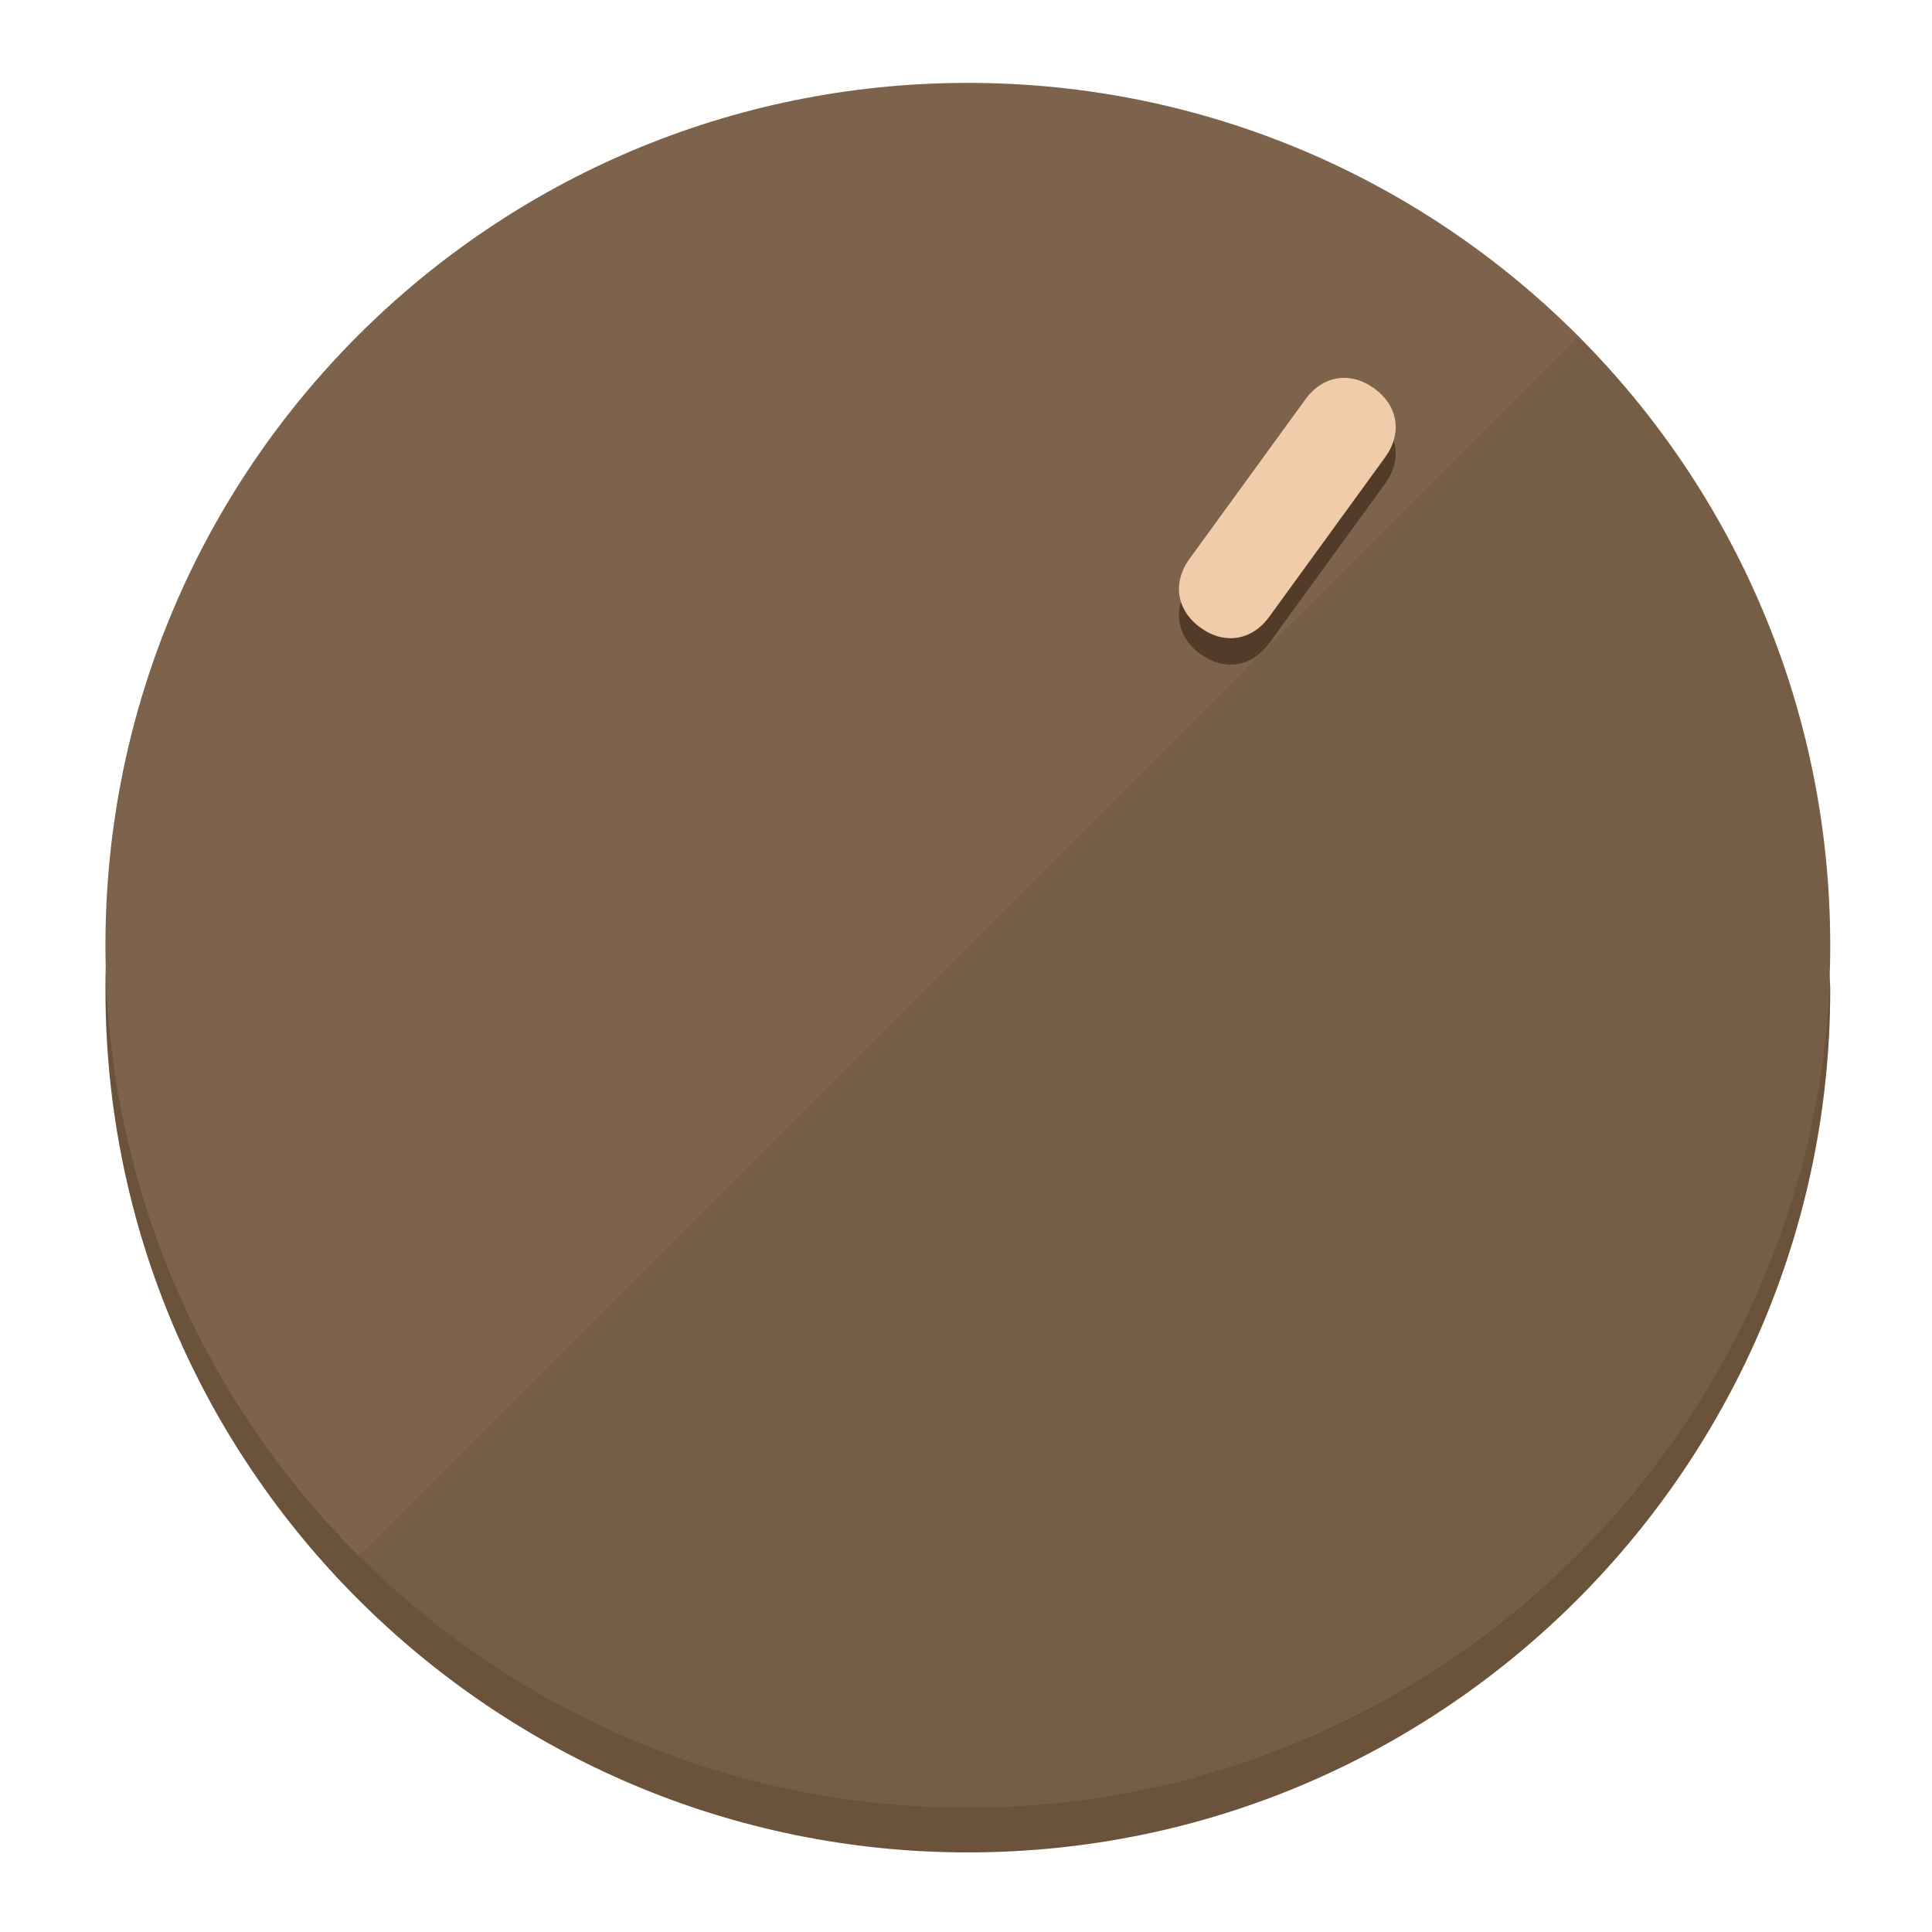
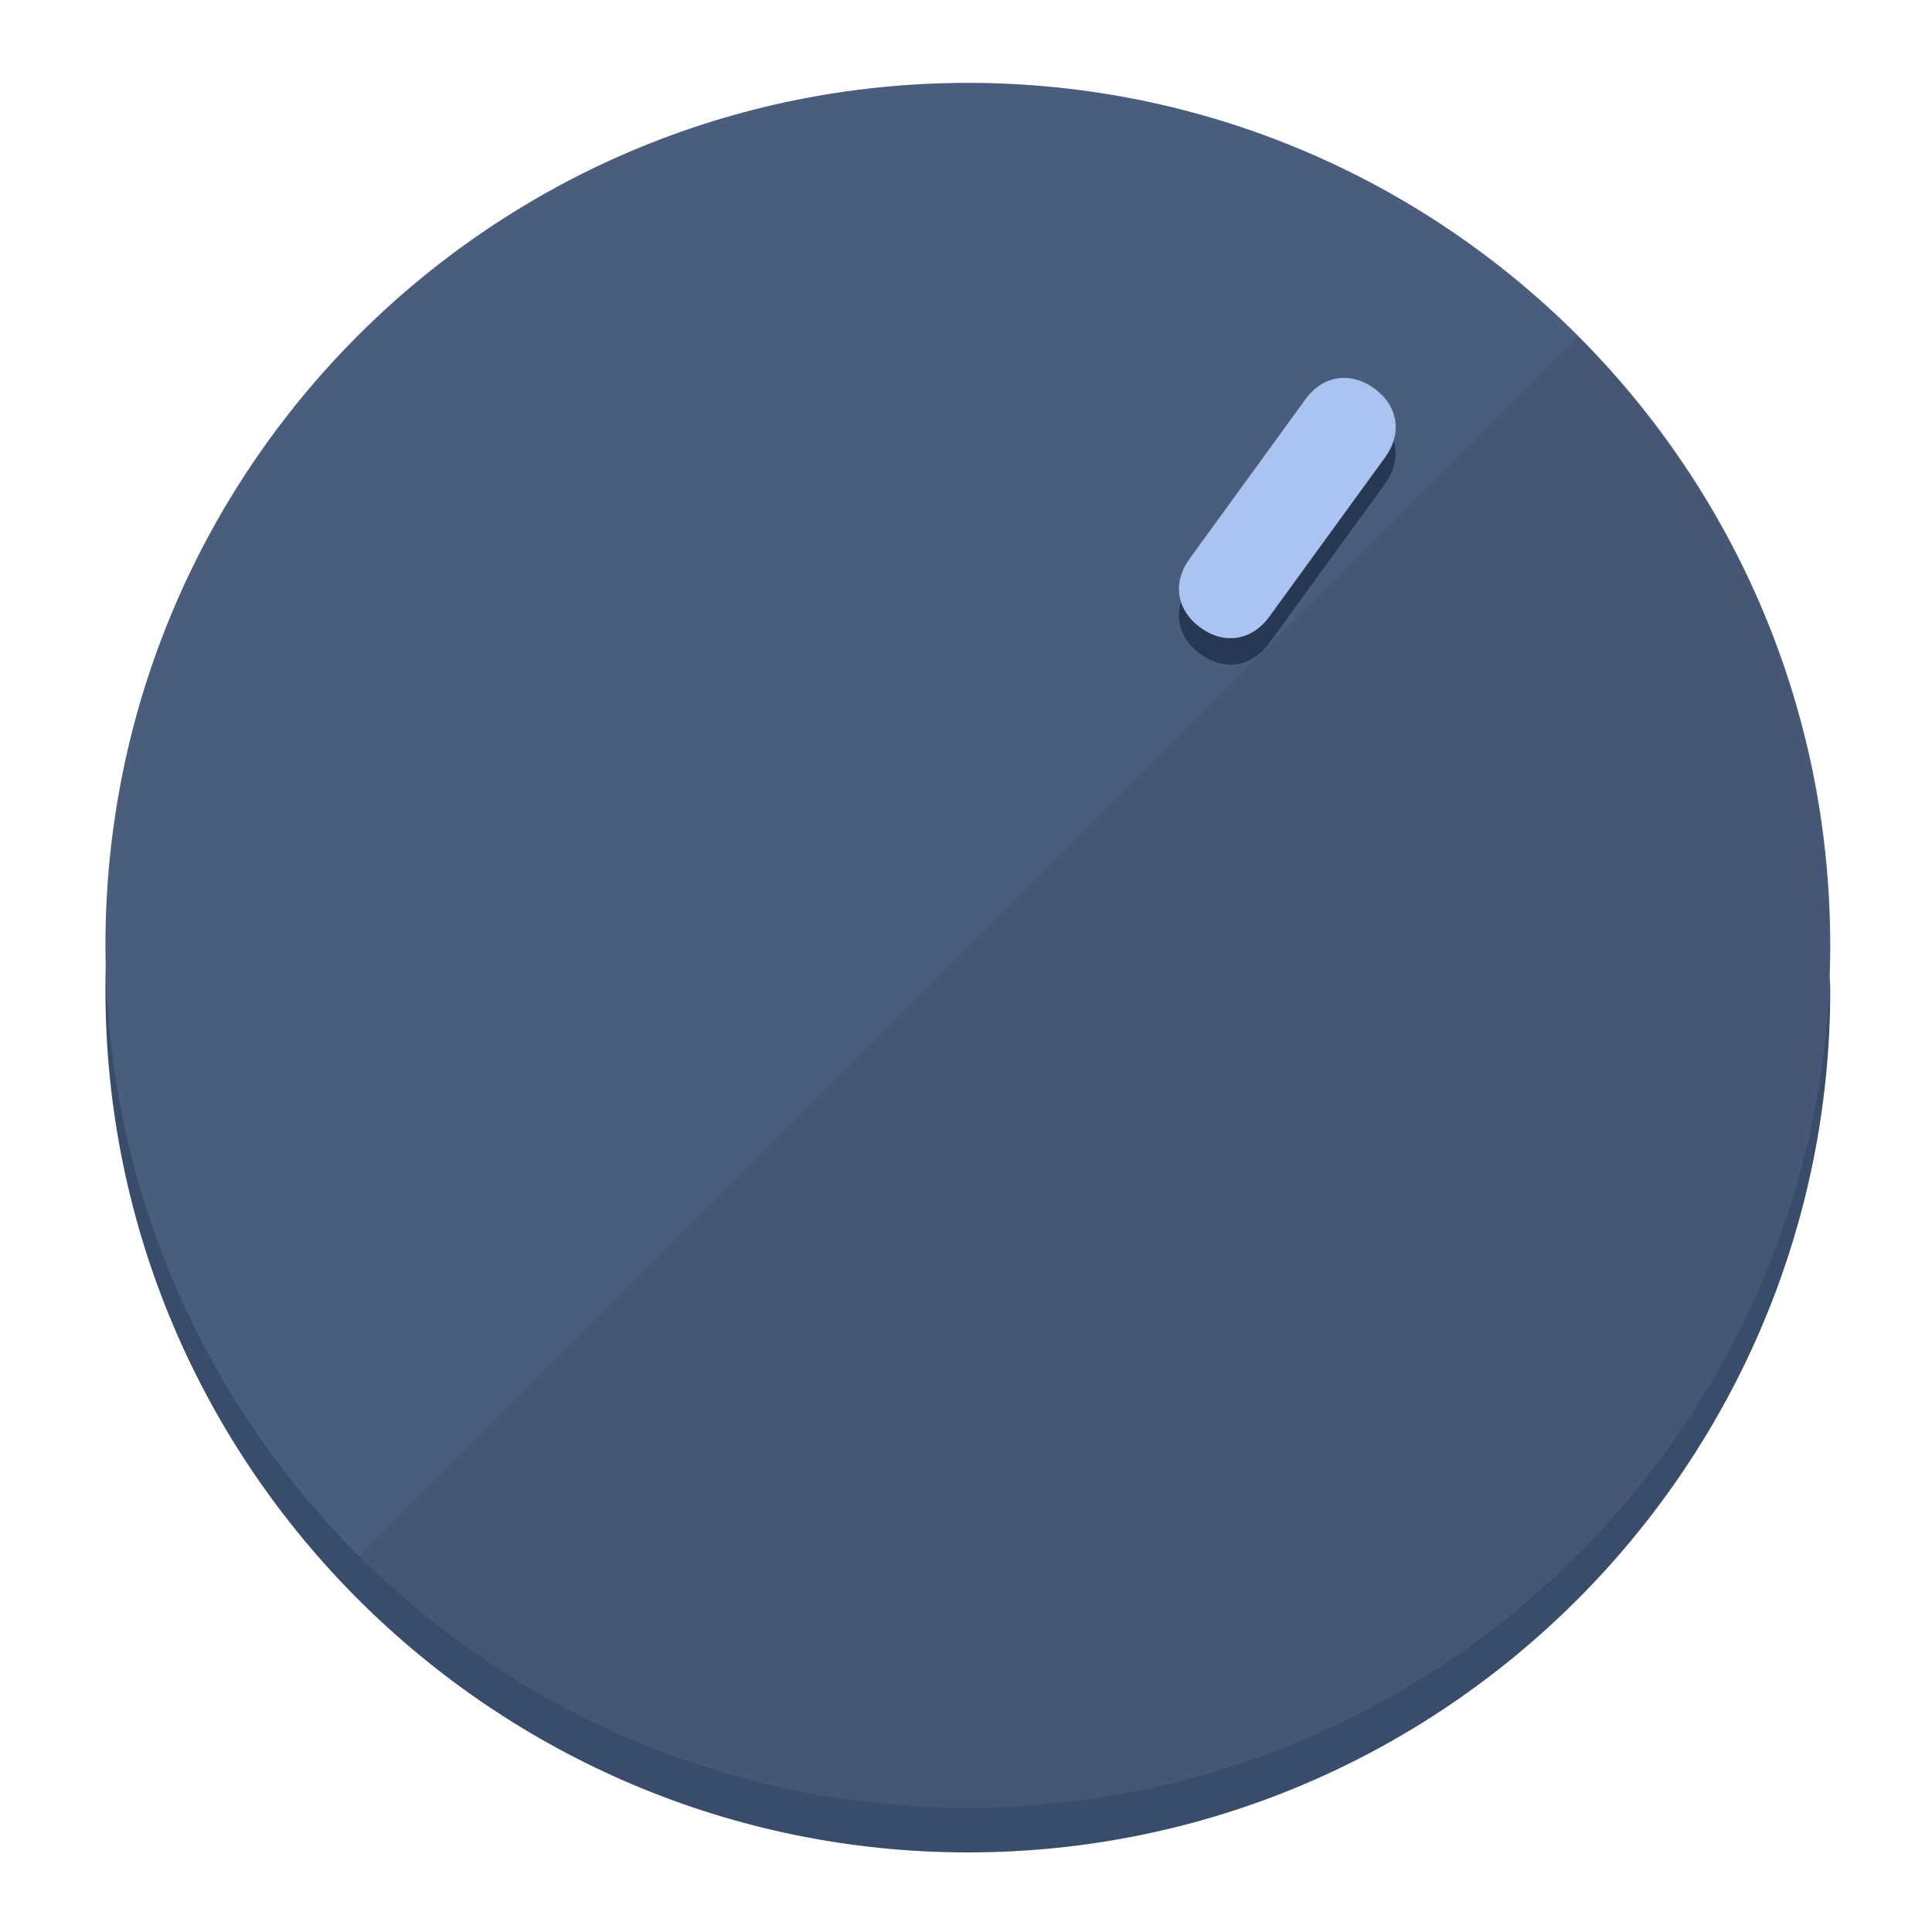
<svg xmlns="http://www.w3.org/2000/svg" height="120px" width="120px" version="1.1" id="Layer_1" viewBox="0 0 496.8 496.8" xml:space="preserve">
  <defs id="defs23" />
  <g id="g3158">
-     <path style="display:inline;fill:#6B523A;fill-opacity:1;stroke-width:1.584" d="m 248.875,445.92 c 116.582,0 212.89,-91.238 220.493,-205.286 0,5.069 1.267,8.87 1.267,13.939 0,121.651 -98.842,221.76 -221.76,221.76 -121.651,0 -221.76,-98.842 -221.76,-221.76 0,-5.069 0,-8.87 1.267,-13.939 7.603,114.048 103.91,205.286 220.493,205.286 z" id="path8" />
-     <circle style="display:inline;fill:#7D634B;fill-opacity:1;stroke-width:1.584" cx="248.875" cy="243.071" r="221.76" id="circle12" />
-     <path style="display:inline;fill:#523C29;fill-opacity:0.154;stroke-width:1.587" d="m 405.744,86.606 c 86.308,86.308 86.308,227.193 0,313.5 -86.308,86.308 -227.193,86.308 -313.5,0" id="path14" />
+     <path style="display:inline;fill:#3A4C6B;fill-opacity:1;stroke-width:1.584" d="m 248.875,445.92 c 116.582,0 212.89,-91.238 220.493,-205.286 0,5.069 1.267,8.87 1.267,13.939 0,121.651 -98.842,221.76 -221.76,221.76 -121.651,0 -221.76,-98.842 -221.76,-221.76 0,-5.069 0,-8.87 1.267,-13.939 7.603,114.048 103.91,205.286 220.493,205.286 z" id="path8" />
+     <circle style="display:inline;fill:#4B5D7D;fill-opacity:1;stroke-width:1.584" cx="248.875" cy="243.071" r="221.76" id="circle12" />
+     <path style="display:inline;fill:#293852;fill-opacity:0.154;stroke-width:1.587" d="m 405.744,86.606 c 86.308,86.308 86.308,227.193 0,313.5 -86.308,86.308 -227.193,86.308 -313.5,0" id="path14" />
  </g>
  <g id="g3198">
    <circle style="display:none;fill:#000000;fill-opacity:0;stroke-width:1.584" cx="344.188" cy="51.017" r="221.76" id="circle12-3" transform="rotate(36)" />
-     <path style="display:inline;fill:#523C29;fill-opacity:1;stroke-width:1.584" d="m 326.375,165.375 c -4.469,6.151 -11.549,7.272 -17.7,2.803 v 0 c -6.151,-4.469 -7.273,-11.549 -2.803,-17.7 l 29.794,-41.007 c 4.469,-6.151 11.549,-7.272 17.7,-2.803 v 0 c 6.151,4.469 7.272,11.549 2.803,17.7 z" id="path3789" />
-     <path style="display:inline;fill:#F0CCAA;stroke-width:1.584" d="m 326.385,158.59 c -4.469,6.151 -11.549,7.272 -17.7,2.803 v 0 c -6.151,-4.469 -7.272,-11.549 -2.803,-17.7 l 29.794,-41.007 c 4.469,-6.151 11.549,-7.273 17.7,-2.803 v 0 c 6.151,4.469 7.272,11.549 2.803,17.7 z" id="path915" />
+     <path style="display:inline;fill:#293852;fill-opacity:1;stroke-width:1.584" d="m 326.375,165.375 c -4.469,6.151 -11.549,7.272 -17.7,2.803 v 0 c -6.151,-4.469 -7.273,-11.549 -2.803,-17.7 l 29.794,-41.007 c 4.469,-6.151 11.549,-7.272 17.7,-2.803 v 0 c 6.151,4.469 7.272,11.549 2.803,17.7 z" id="path3789" />
+     <path style="display:inline;fill:#AAC3F0;stroke-width:1.584" d="m 326.385,158.59 c -4.469,6.151 -11.549,7.272 -17.7,2.803 v 0 c -6.151,-4.469 -7.272,-11.549 -2.803,-17.7 l 29.794,-41.007 c 4.469,-6.151 11.549,-7.273 17.7,-2.803 v 0 c 6.151,4.469 7.272,11.549 2.803,17.7 z" id="path915" />
  </g>
</svg>
